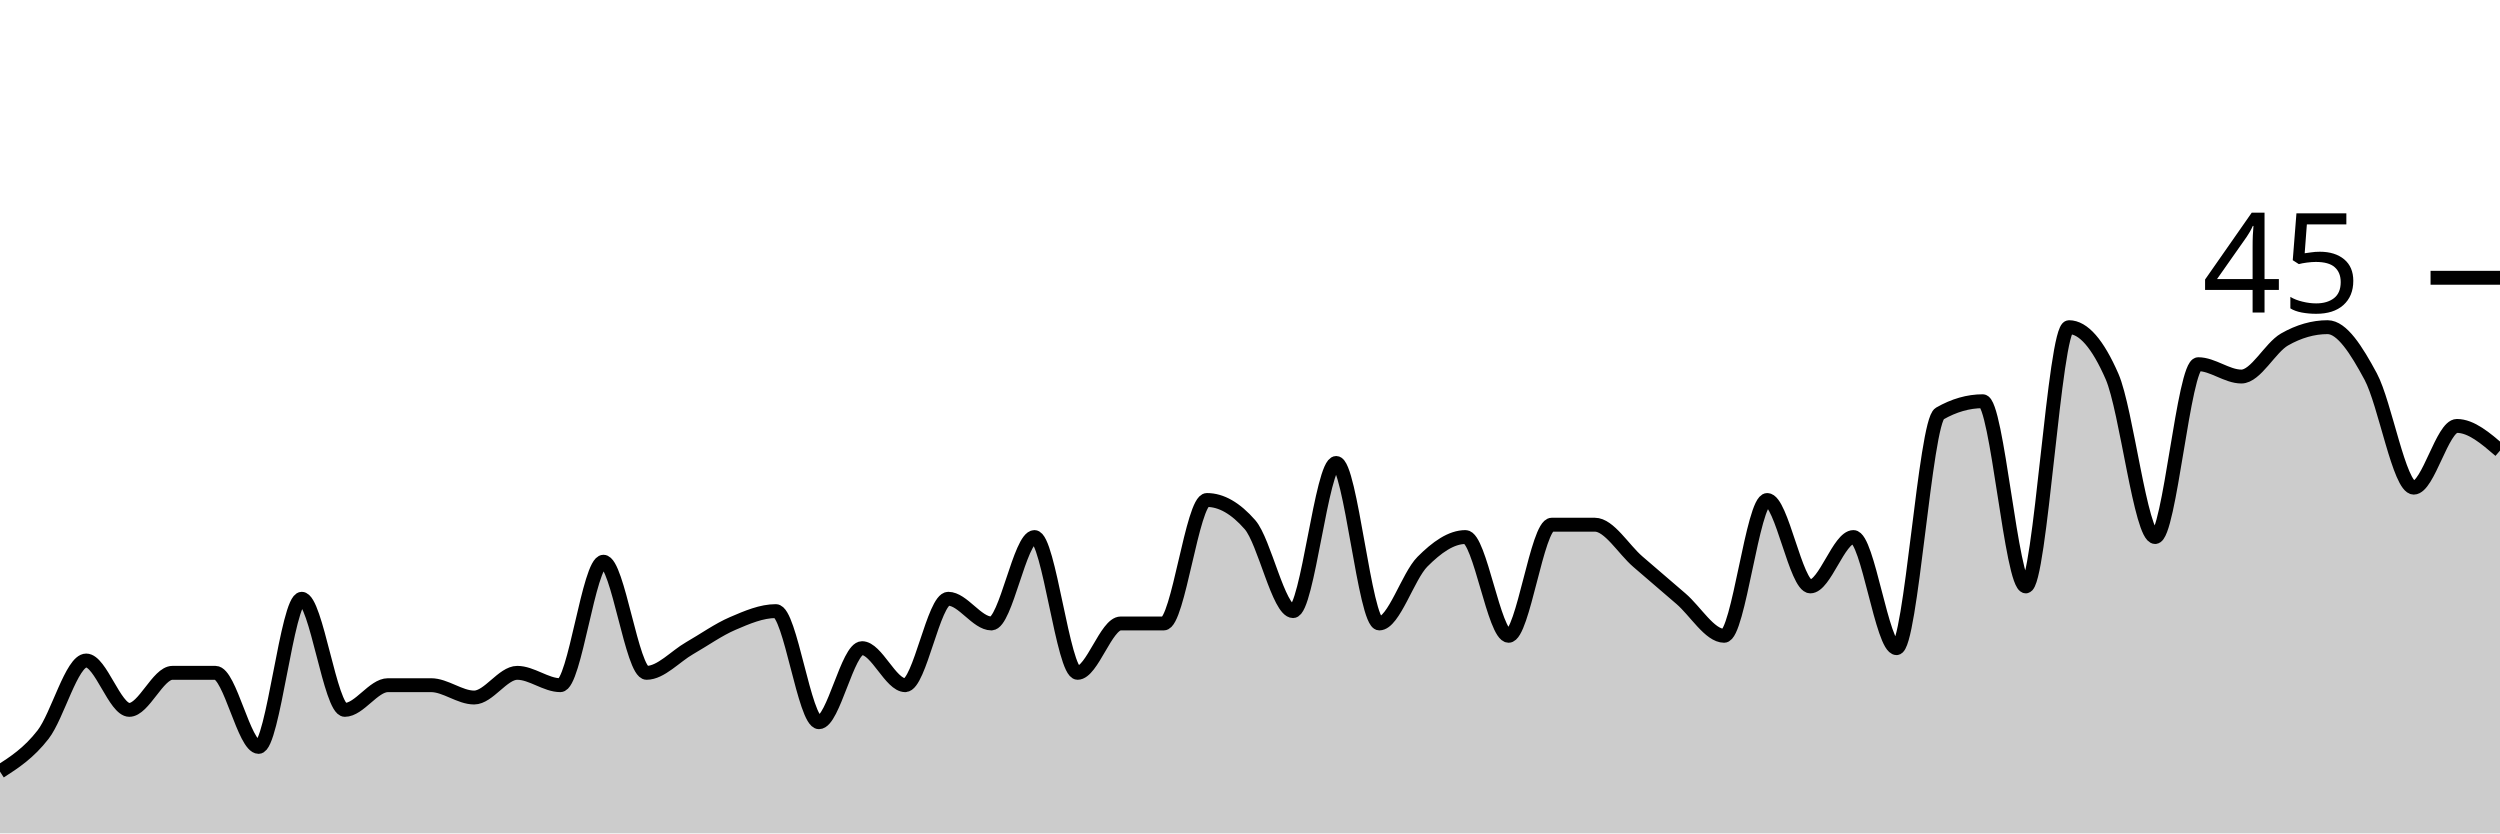
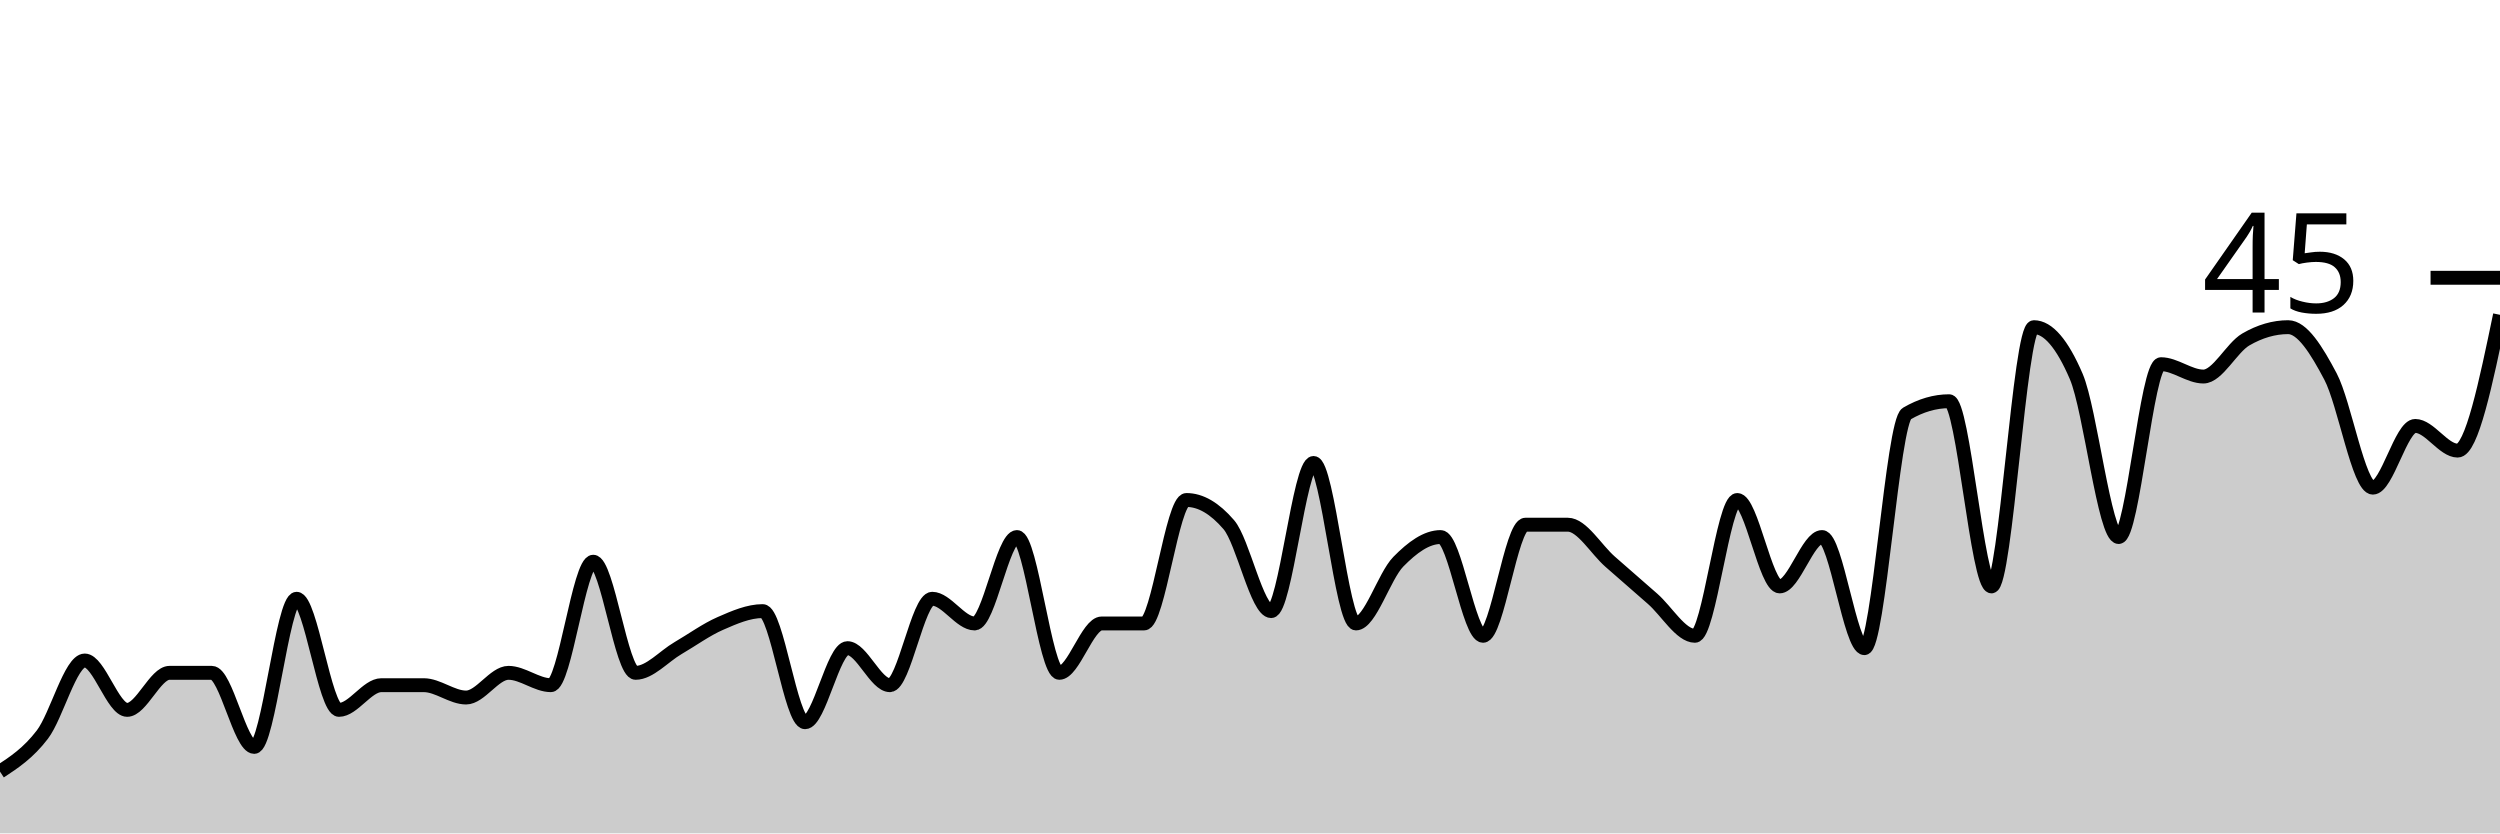
<svg xmlns="http://www.w3.org/2000/svg" viewBox="0 0 180 60">
  <g transform="translate(0,20)">
-     <path class="area" fill="rgba(0, 0, 0, 0.2)" d="M0,35.556C1.034,34.889,2.069,34.222,3.103,32.889C4.138,31.556,5.172,27.556,6.207,27.556C7.241,27.556,8.276,31.111,9.31,31.111C10.345,31.111,11.379,28.444,12.414,28.444C13.448,28.444,14.483,28.444,15.517,28.444C16.552,28.444,17.586,33.778,18.621,33.778C19.655,33.778,20.69,23.111,21.724,23.111C22.759,23.111,23.793,31.111,24.828,31.111C25.862,31.111,26.897,29.333,27.931,29.333C28.966,29.333,30,29.333,31.034,29.333C32.069,29.333,33.103,30.222,34.138,30.222C35.172,30.222,36.207,28.444,37.241,28.444C38.276,28.444,39.31,29.333,40.345,29.333C41.379,29.333,42.414,20.444,43.448,20.444C44.483,20.444,45.517,28.444,46.552,28.444C47.586,28.444,48.621,27.259,49.655,26.667C50.69,26.074,51.724,25.333,52.759,24.889C53.793,24.444,54.828,24,55.862,24C56.897,24,57.931,32,58.966,32C60,32,61.034,26.667,62.069,26.667C63.103,26.667,64.138,29.333,65.172,29.333C66.207,29.333,67.241,23.111,68.276,23.111C69.31,23.111,70.345,24.889,71.379,24.889C72.414,24.889,73.448,18.667,74.483,18.667C75.517,18.667,76.552,28.444,77.586,28.444C78.621,28.444,79.655,24.889,80.69,24.889C81.724,24.889,82.759,24.889,83.793,24.889C84.828,24.889,85.862,16,86.897,16C87.931,16,88.966,16.593,90,17.778C91.034,18.963,92.069,24,93.103,24C94.138,24,95.172,13.333,96.207,13.333C97.241,13.333,98.276,24.889,99.31,24.889C100.345,24.889,101.379,21.481,102.414,20.444C103.448,19.407,104.483,18.667,105.517,18.667C106.552,18.667,107.586,25.778,108.621,25.778C109.655,25.778,110.69,17.778,111.724,17.778C112.759,17.778,113.793,17.778,114.828,17.778C115.862,17.778,116.897,19.556,117.931,20.444C118.966,21.333,120,22.222,121.034,23.111C122.069,24,123.103,25.778,124.138,25.778C125.172,25.778,126.207,16,127.241,16C128.276,16,129.31,22.222,130.345,22.222C131.379,22.222,132.414,18.667,133.448,18.667C134.483,18.667,135.517,26.667,136.552,26.667C137.586,26.667,138.621,10.37,139.655,9.778C140.69,9.185,141.724,8.889,142.759,8.889C143.793,8.889,144.828,22.222,145.862,22.222C146.897,22.222,147.931,3.556,148.966,3.556C150,3.556,151.034,4.741,152.069,7.111C153.103,9.481,154.138,18.667,155.172,18.667C156.207,18.667,157.241,6.222,158.276,6.222C159.31,6.222,160.345,7.111,161.379,7.111C162.414,7.111,163.448,5.037,164.483,4.444C165.517,3.852,166.552,3.556,167.586,3.556C168.621,3.556,169.655,5.185,170.69,7.111C171.724,9.037,172.759,15.111,173.793,15.111C174.828,15.111,175.862,10.667,176.897,10.667C177.931,10.667,178.966,11.556,180,12.444L180,40C178.966,40,177.931,40,176.897,40C175.862,40,174.828,40,173.793,40C172.759,40,171.724,40,170.69,40C169.655,40,168.621,40,167.586,40C166.552,40,165.517,40,164.483,40C163.448,40,162.414,40,161.379,40C160.345,40,159.31,40,158.276,40C157.241,40,156.207,40,155.172,40C154.138,40,153.103,40,152.069,40C151.034,40,150,40,148.966,40C147.931,40,146.897,40,145.862,40C144.828,40,143.793,40,142.759,40C141.724,40,140.69,40,139.655,40C138.621,40,137.586,40,136.552,40C135.517,40,134.483,40,133.448,40C132.414,40,131.379,40,130.345,40C129.31,40,128.276,40,127.241,40C126.207,40,125.172,40,124.138,40C123.103,40,122.069,40,121.034,40C120,40,118.966,40,117.931,40C116.897,40,115.862,40,114.828,40C113.793,40,112.759,40,111.724,40C110.69,40,109.655,40,108.621,40C107.586,40,106.552,40,105.517,40C104.483,40,103.448,40,102.414,40C101.379,40,100.345,40,99.31,40C98.276,40,97.241,40,96.207,40C95.172,40,94.138,40,93.103,40C92.069,40,91.034,40,90,40C88.966,40,87.931,40,86.897,40C85.862,40,84.828,40,83.793,40C82.759,40,81.724,40,80.69,40C79.655,40,78.621,40,77.586,40C76.552,40,75.517,40,74.483,40C73.448,40,72.414,40,71.379,40C70.345,40,69.31,40,68.276,40C67.241,40,66.207,40,65.172,40C64.138,40,63.103,40,62.069,40C61.034,40,60,40,58.966,40C57.931,40,56.897,40,55.862,40C54.828,40,53.793,40,52.759,40C51.724,40,50.69,40,49.655,40C48.621,40,47.586,40,46.552,40C45.517,40,44.483,40,43.448,40C42.414,40,41.379,40,40.345,40C39.31,40,38.276,40,37.241,40C36.207,40,35.172,40,34.138,40C33.103,40,32.069,40,31.034,40C30,40,28.966,40,27.931,40C26.897,40,25.862,40,24.828,40C23.793,40,22.759,40,21.724,40C20.69,40,19.655,40,18.621,40C17.586,40,16.552,40,15.517,40C14.483,40,13.448,40,12.414,40C11.379,40,10.345,40,9.31,40C8.276,40,7.241,40,6.207,40C5.172,40,4.138,40,3.103,40C2.069,40,1.034,40,0,40Z" />
-     <path class="line" stroke="black" fill="none" d="M0,35.556C1.034,34.889,2.069,34.222,3.103,32.889C4.138,31.556,5.172,27.556,6.207,27.556C7.241,27.556,8.276,31.111,9.31,31.111C10.345,31.111,11.379,28.444,12.414,28.444C13.448,28.444,14.483,28.444,15.517,28.444C16.552,28.444,17.586,33.778,18.621,33.778C19.655,33.778,20.69,23.111,21.724,23.111C22.759,23.111,23.793,31.111,24.828,31.111C25.862,31.111,26.897,29.333,27.931,29.333C28.966,29.333,30,29.333,31.034,29.333C32.069,29.333,33.103,30.222,34.138,30.222C35.172,30.222,36.207,28.444,37.241,28.444C38.276,28.444,39.31,29.333,40.345,29.333C41.379,29.333,42.414,20.444,43.448,20.444C44.483,20.444,45.517,28.444,46.552,28.444C47.586,28.444,48.621,27.259,49.655,26.667C50.69,26.074,51.724,25.333,52.759,24.889C53.793,24.444,54.828,24,55.862,24C56.897,24,57.931,32,58.966,32C60,32,61.034,26.667,62.069,26.667C63.103,26.667,64.138,29.333,65.172,29.333C66.207,29.333,67.241,23.111,68.276,23.111C69.31,23.111,70.345,24.889,71.379,24.889C72.414,24.889,73.448,18.667,74.483,18.667C75.517,18.667,76.552,28.444,77.586,28.444C78.621,28.444,79.655,24.889,80.69,24.889C81.724,24.889,82.759,24.889,83.793,24.889C84.828,24.889,85.862,16,86.897,16C87.931,16,88.966,16.593,90,17.778C91.034,18.963,92.069,24,93.103,24C94.138,24,95.172,13.333,96.207,13.333C97.241,13.333,98.276,24.889,99.31,24.889C100.345,24.889,101.379,21.481,102.414,20.444C103.448,19.407,104.483,18.667,105.517,18.667C106.552,18.667,107.586,25.778,108.621,25.778C109.655,25.778,110.69,17.778,111.724,17.778C112.759,17.778,113.793,17.778,114.828,17.778C115.862,17.778,116.897,19.556,117.931,20.444C118.966,21.333,120,22.222,121.034,23.111C122.069,24,123.103,25.778,124.138,25.778C125.172,25.778,126.207,16,127.241,16C128.276,16,129.31,22.222,130.345,22.222C131.379,22.222,132.414,18.667,133.448,18.667C134.483,18.667,135.517,26.667,136.552,26.667C137.586,26.667,138.621,10.37,139.655,9.778C140.69,9.185,141.724,8.889,142.759,8.889C143.793,8.889,144.828,22.222,145.862,22.222C146.897,22.222,147.931,3.556,148.966,3.556C150,3.556,151.034,4.741,152.069,7.111C153.103,9.481,154.138,18.667,155.172,18.667C156.207,18.667,157.241,6.222,158.276,6.222C159.31,6.222,160.345,7.111,161.379,7.111C162.414,7.111,163.448,5.037,164.483,4.444C165.517,3.852,166.552,3.556,167.586,3.556C168.621,3.556,169.655,5.185,170.69,7.111C171.724,9.037,172.759,15.111,173.793,15.111C174.828,15.111,175.862,10.667,176.897,10.667C177.931,10.667,178.966,11.556,180,12.444" />
+     <path class="area" fill="rgba(0, 0, 0, 0.2)" d="M0,35.556C1.017,34.889,2.034,34.222,3.051,32.889C4.068,31.556,5.085,27.556,6.102,27.556C7.119,27.556,8.136,31.111,9.153,31.111C10.169,31.111,11.186,28.444,12.203,28.444C13.22,28.444,14.237,28.444,15.254,28.444C16.271,28.444,17.288,33.778,18.305,33.778C19.322,33.778,20.339,23.111,21.356,23.111C22.373,23.111,23.39,31.111,24.407,31.111C25.424,31.111,26.441,29.333,27.458,29.333C28.475,29.333,29.492,29.333,30.508,29.333C31.525,29.333,32.542,30.222,33.559,30.222C34.576,30.222,35.593,28.444,36.61,28.444C37.627,28.444,38.644,29.333,39.661,29.333C40.678,29.333,41.695,20.444,42.712,20.444C43.729,20.444,44.746,28.444,45.763,28.444C46.78,28.444,47.797,27.259,48.814,26.667C49.831,26.074,50.847,25.333,51.864,24.889C52.881,24.444,53.898,24,54.915,24C55.932,24,56.949,32,57.966,32C58.983,32,60,26.667,61.017,26.667C62.034,26.667,63.051,29.333,64.068,29.333C65.085,29.333,66.102,23.111,67.119,23.111C68.136,23.111,69.153,24.889,70.169,24.889C71.186,24.889,72.203,18.667,73.22,18.667C74.237,18.667,75.254,28.444,76.271,28.444C77.288,28.444,78.305,24.889,79.322,24.889C80.339,24.889,81.356,24.889,82.373,24.889C83.39,24.889,84.407,16,85.424,16C86.441,16,87.458,16.593,88.475,17.778C89.492,18.963,90.508,24,91.525,24C92.542,24,93.559,13.333,94.576,13.333C95.593,13.333,96.61,24.889,97.627,24.889C98.644,24.889,99.661,21.481,100.678,20.444C101.695,19.407,102.712,18.667,103.729,18.667C104.746,18.667,105.763,25.778,106.78,25.778C107.797,25.778,108.814,17.778,109.831,17.778C110.847,17.778,111.864,17.778,112.881,17.778C113.898,17.778,114.915,19.556,115.932,20.444C116.949,21.333,117.966,22.222,118.983,23.111C120,24,121.017,25.778,122.034,25.778C123.051,25.778,124.068,16,125.085,16C126.102,16,127.119,22.222,128.136,22.222C129.153,22.222,130.169,18.667,131.186,18.667C132.203,18.667,133.22,26.667,134.237,26.667C135.254,26.667,136.271,10.37,137.288,9.778C138.305,9.185,139.322,8.889,140.339,8.889C141.356,8.889,142.373,22.222,143.39,22.222C144.407,22.222,145.424,3.556,146.441,3.556C147.458,3.556,148.475,4.741,149.492,7.111C150.508,9.481,151.525,18.667,152.542,18.667C153.559,18.667,154.576,6.222,155.593,6.222C156.61,6.222,157.627,7.111,158.644,7.111C159.661,7.111,160.678,5.037,161.695,4.444C162.712,3.852,163.729,3.556,164.746,3.556C165.763,3.556,166.78,5.185,167.797,7.111C168.814,9.037,169.831,15.111,170.847,15.111C171.864,15.111,172.881,10.667,173.898,10.667C174.915,10.667,175.932,12.444,176.949,12.444C177.966,12.444,178.983,7.556,180,2.667L180,40C178.983,40,177.966,40,176.949,40C175.932,40,174.915,40,173.898,40C172.881,40,171.864,40,170.847,40C169.831,40,168.814,40,167.797,40C166.78,40,165.763,40,164.746,40C163.729,40,162.712,40,161.695,40C160.678,40,159.661,40,158.644,40C157.627,40,156.61,40,155.593,40C154.576,40,153.559,40,152.542,40C151.525,40,150.508,40,149.492,40C148.475,40,147.458,40,146.441,40C145.424,40,144.407,40,143.39,40C142.373,40,141.356,40,140.339,40C139.322,40,138.305,40,137.288,40C136.271,40,135.254,40,134.237,40C133.22,40,132.203,40,131.186,40C130.169,40,129.153,40,128.136,40C127.119,40,126.102,40,125.085,40C124.068,40,123.051,40,122.034,40C121.017,40,120,40,118.983,40C117.966,40,116.949,40,115.932,40C114.915,40,113.898,40,112.881,40C111.864,40,110.847,40,109.831,40C108.814,40,107.797,40,106.78,40C105.763,40,104.746,40,103.729,40C102.712,40,101.695,40,100.678,40C99.661,40,98.644,40,97.627,40C96.61,40,95.593,40,94.576,40C93.559,40,92.542,40,91.525,40C90.508,40,89.492,40,88.475,40C87.458,40,86.441,40,85.424,40C84.407,40,83.39,40,82.373,40C81.356,40,80.339,40,79.322,40C78.305,40,77.288,40,76.271,40C75.254,40,74.237,40,73.22,40C72.203,40,71.186,40,70.169,40C69.153,40,68.136,40,67.119,40C66.102,40,65.085,40,64.068,40C63.051,40,62.034,40,61.017,40C60,40,58.983,40,57.966,40C56.949,40,55.932,40,54.915,40C53.898,40,52.881,40,51.864,40C50.847,40,49.831,40,48.814,40C47.797,40,46.78,40,45.763,40C44.746,40,43.729,40,42.712,40C41.695,40,40.678,40,39.661,40C38.644,40,37.627,40,36.61,40C35.593,40,34.576,40,33.559,40C32.542,40,31.525,40,30.508,40C29.492,40,28.475,40,27.458,40C26.441,40,25.424,40,24.407,40C23.39,40,22.373,40,21.356,40C20.339,40,19.322,40,18.305,40C17.288,40,16.271,40,15.254,40C14.237,40,13.22,40,12.203,40C11.186,40,10.169,40,9.153,40C8.136,40,7.119,40,6.102,40C5.085,40,4.068,40,3.051,40C2.034,40,1.017,40,0,40Z" />
+     <path class="line" stroke="black" fill="none" d="M0,35.556C1.017,34.889,2.034,34.222,3.051,32.889C4.068,31.556,5.085,27.556,6.102,27.556C7.119,27.556,8.136,31.111,9.153,31.111C10.169,31.111,11.186,28.444,12.203,28.444C13.22,28.444,14.237,28.444,15.254,28.444C16.271,28.444,17.288,33.778,18.305,33.778C19.322,33.778,20.339,23.111,21.356,23.111C22.373,23.111,23.39,31.111,24.407,31.111C25.424,31.111,26.441,29.333,27.458,29.333C28.475,29.333,29.492,29.333,30.508,29.333C31.525,29.333,32.542,30.222,33.559,30.222C34.576,30.222,35.593,28.444,36.61,28.444C37.627,28.444,38.644,29.333,39.661,29.333C40.678,29.333,41.695,20.444,42.712,20.444C43.729,20.444,44.746,28.444,45.763,28.444C46.78,28.444,47.797,27.259,48.814,26.667C49.831,26.074,50.847,25.333,51.864,24.889C52.881,24.444,53.898,24,54.915,24C55.932,24,56.949,32,57.966,32C58.983,32,60,26.667,61.017,26.667C62.034,26.667,63.051,29.333,64.068,29.333C65.085,29.333,66.102,23.111,67.119,23.111C68.136,23.111,69.153,24.889,70.169,24.889C71.186,24.889,72.203,18.667,73.22,18.667C74.237,18.667,75.254,28.444,76.271,28.444C77.288,28.444,78.305,24.889,79.322,24.889C80.339,24.889,81.356,24.889,82.373,24.889C83.39,24.889,84.407,16,85.424,16C86.441,16,87.458,16.593,88.475,17.778C89.492,18.963,90.508,24,91.525,24C92.542,24,93.559,13.333,94.576,13.333C95.593,13.333,96.61,24.889,97.627,24.889C98.644,24.889,99.661,21.481,100.678,20.444C101.695,19.407,102.712,18.667,103.729,18.667C104.746,18.667,105.763,25.778,106.78,25.778C107.797,25.778,108.814,17.778,109.831,17.778C110.847,17.778,111.864,17.778,112.881,17.778C113.898,17.778,114.915,19.556,115.932,20.444C116.949,21.333,117.966,22.222,118.983,23.111C120,24,121.017,25.778,122.034,25.778C123.051,25.778,124.068,16,125.085,16C126.102,16,127.119,22.222,128.136,22.222C129.153,22.222,130.169,18.667,131.186,18.667C132.203,18.667,133.22,26.667,134.237,26.667C135.254,26.667,136.271,10.37,137.288,9.778C138.305,9.185,139.322,8.889,140.339,8.889C141.356,8.889,142.373,22.222,143.39,22.222C144.407,22.222,145.424,3.556,146.441,3.556C147.458,3.556,148.475,4.741,149.492,7.111C150.508,9.481,151.525,18.667,152.542,18.667C153.559,18.667,154.576,6.222,155.593,6.222C156.61,6.222,157.627,7.111,158.644,7.111C159.661,7.111,160.678,5.037,161.695,4.444C162.712,3.852,163.729,3.556,164.746,3.556C165.763,3.556,166.78,5.185,167.797,7.111C168.814,9.037,169.831,15.111,170.847,15.111C171.864,15.111,172.881,10.667,173.898,10.667C174.915,10.667,175.932,12.444,176.949,12.444C177.966,12.444,178.983,7.556,180,2.667" />
    <path class="axis-ceiling" stroke-width="1" stroke="black" fill="none" d="M175,0L180,0" />
    <text class="axis-ceiling-label" font-family="sans-serif" text-anchor="end" font-size="10px" x="170" y="2.5">45</text>
  </g>
</svg>
